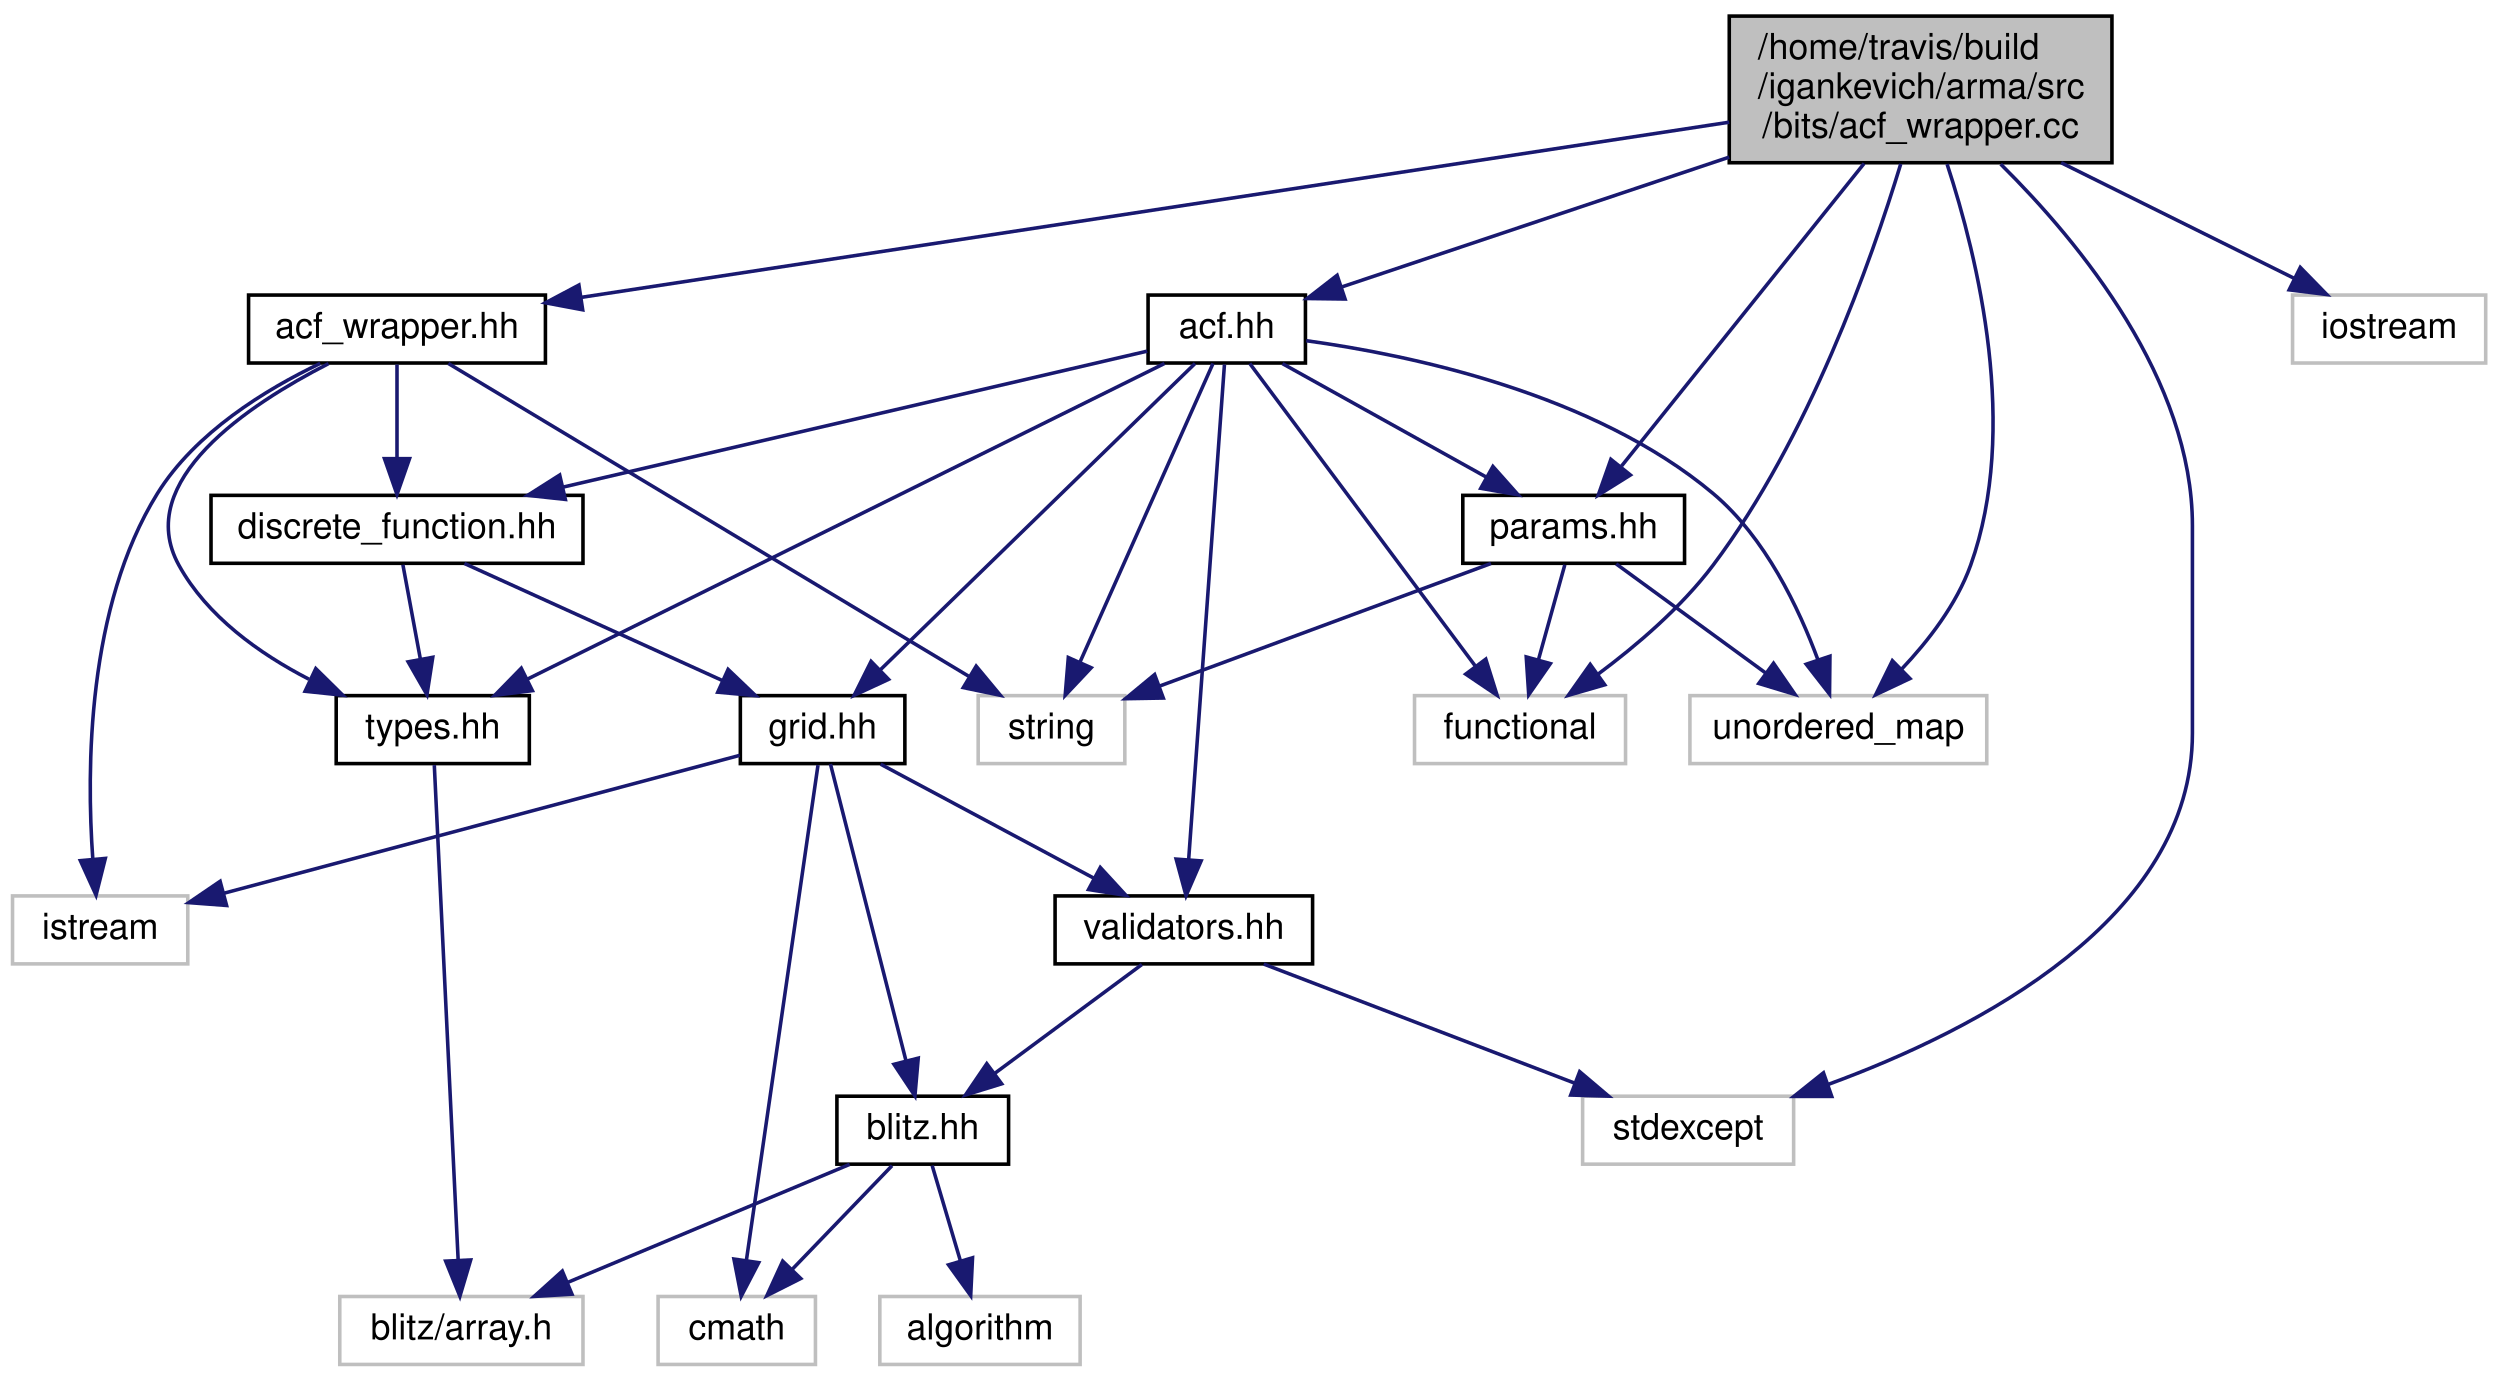
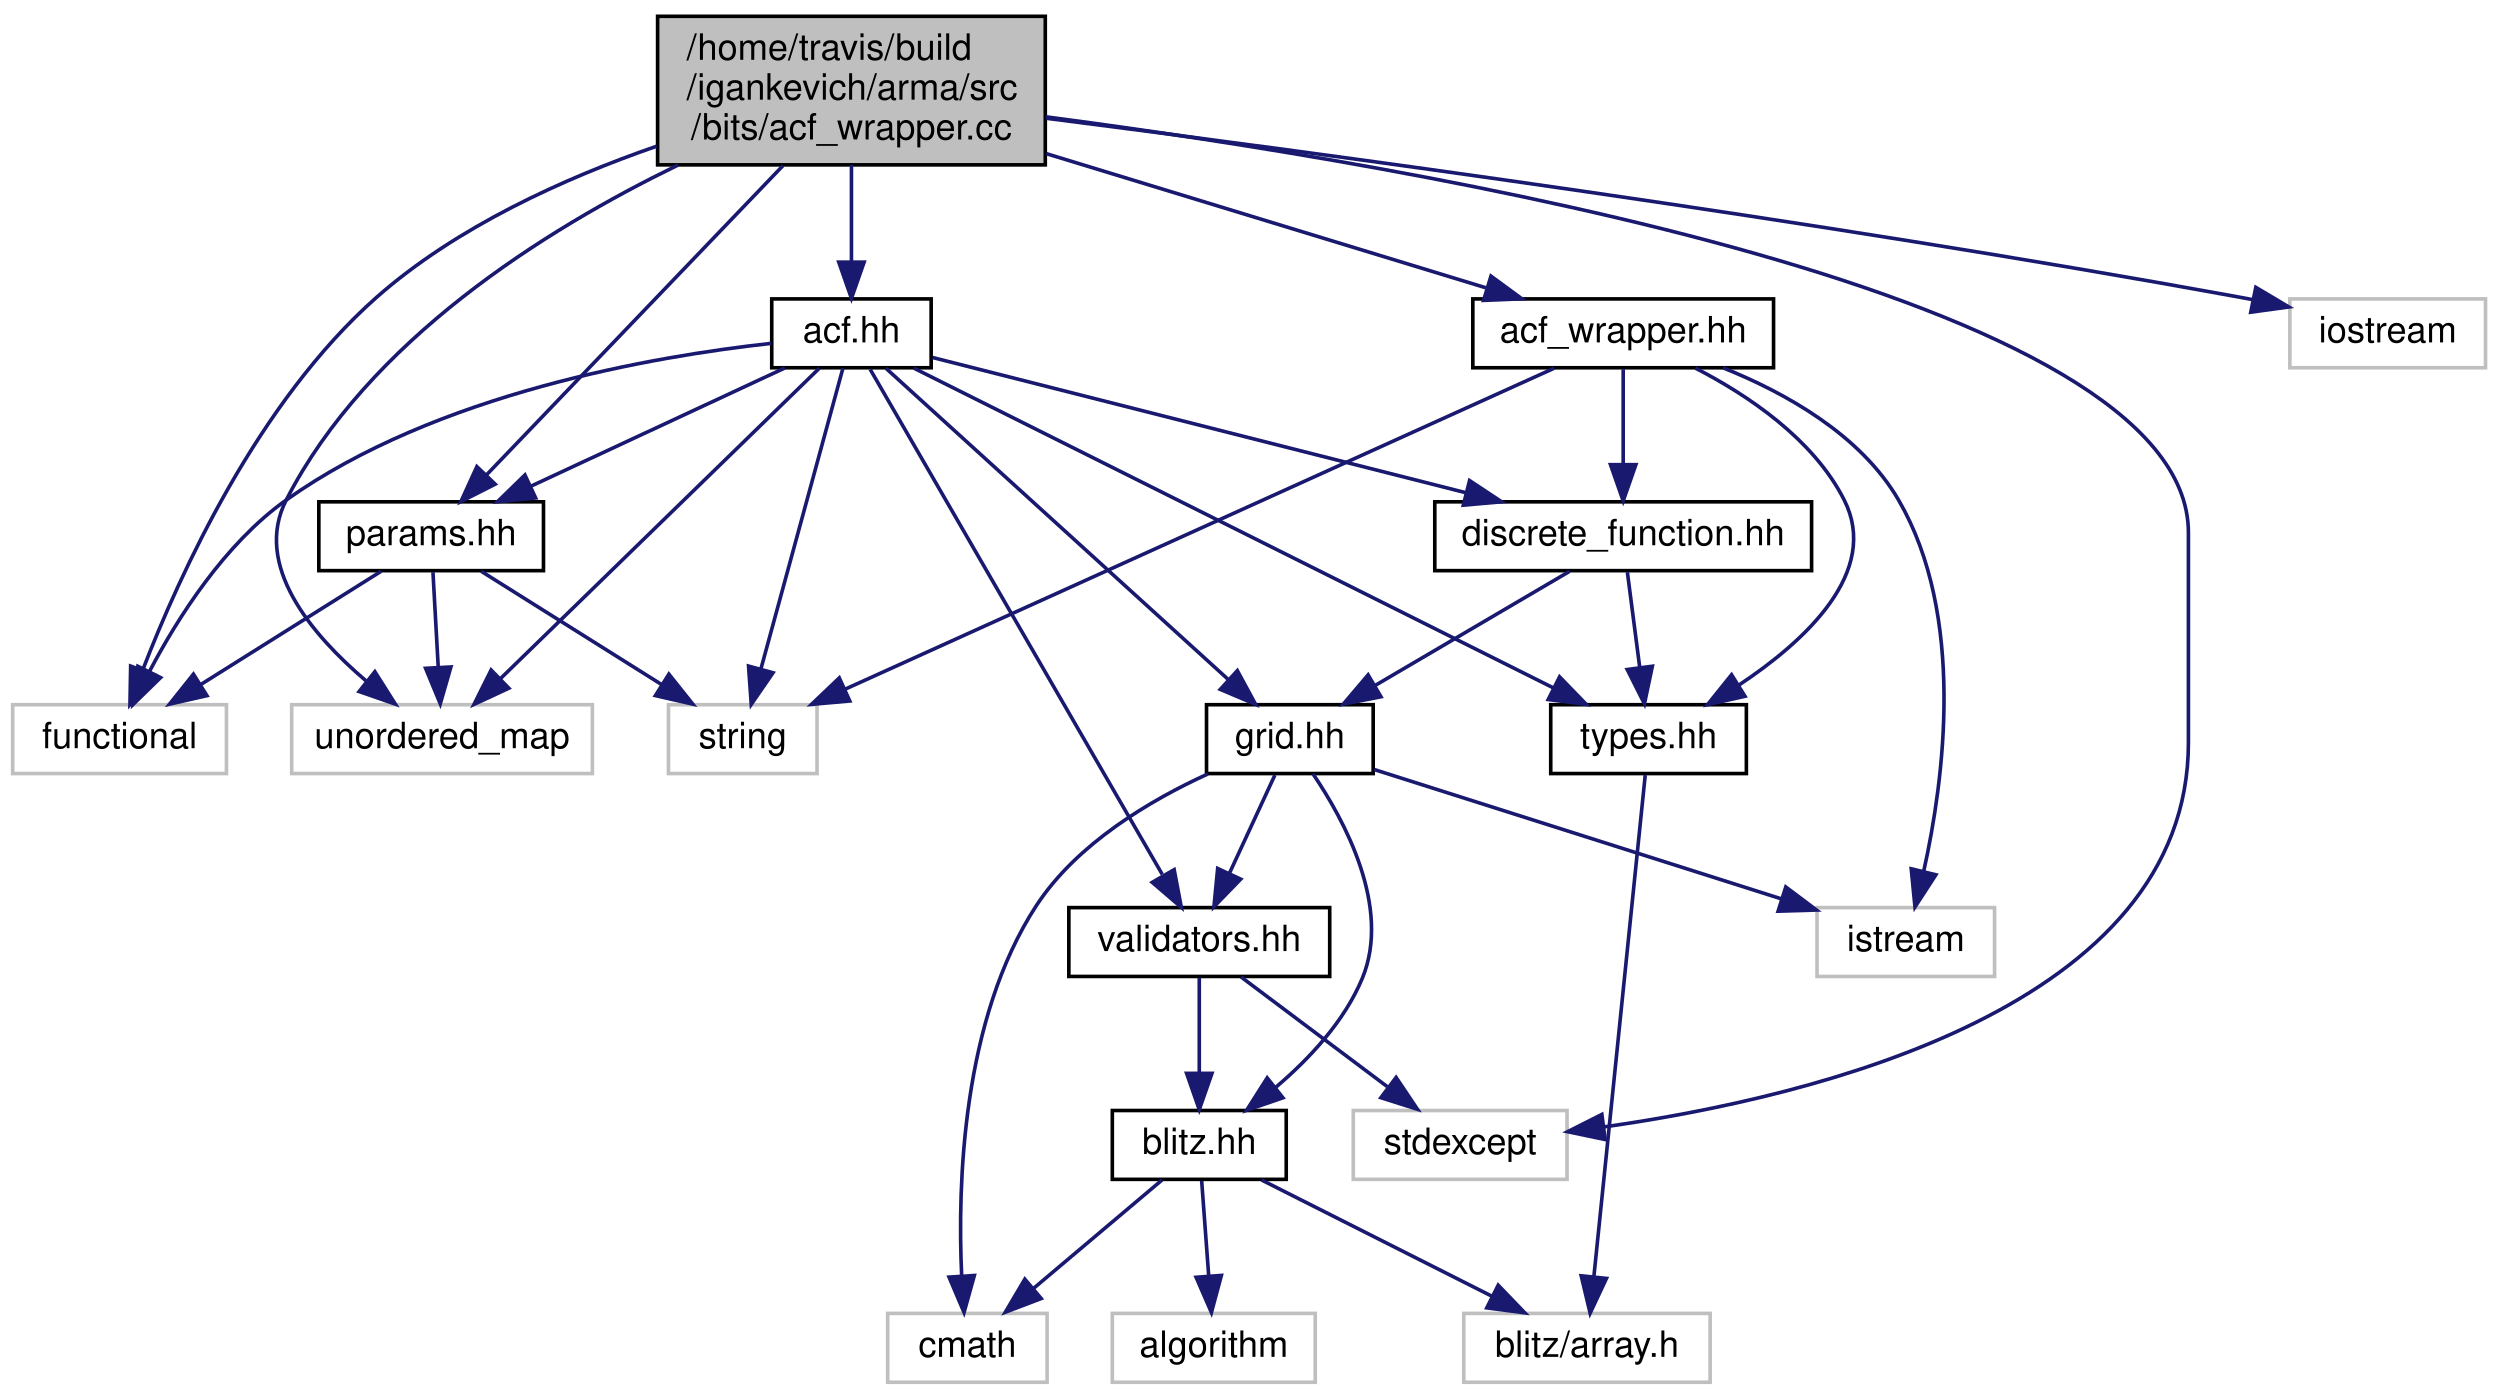
- <svg xmlns="http://www.w3.org/2000/svg" xmlns:xlink="http://www.w3.org/1999/xlink" width="699pt" height="386pt" viewBox="0.00 0.00 699.00 386.00">
+ <svg xmlns="http://www.w3.org/2000/svg" xmlns:xlink="http://www.w3.org/1999/xlink" width="690pt" height="386pt" viewBox="0.00 0.00 690.00 386.00">
  <g id="graph0" class="graph" transform="scale(1 1) rotate(0) translate(4 382)">
    <g id="node1" class="node">
-       <polygon fill="#bfbfbf" stroke="black" points="479.5,-336.5 479.5,-377.5 586.5,-377.5 586.5,-336.5 479.5,-336.5" />
-       <text text-anchor="start" x="487.5" y="-365.5" font-family="Helvetica,sans-Serif" font-size="10.00">/home/travis/build</text>
-       <text text-anchor="start" x="487.5" y="-354.5" font-family="Helvetica,sans-Serif" font-size="10.00">/igankevich/arma/src</text>
-       <text text-anchor="middle" x="533" y="-343.5" font-family="Helvetica,sans-Serif" font-size="10.00">/bits/acf_wrapper.cc</text>
+       <polygon fill="#bfbfbf" stroke="black" points="177.5,-336.5 177.5,-377.5 284.5,-377.5 284.5,-336.5 177.5,-336.5" />
+       <text text-anchor="start" x="185.5" y="-365.5" font-family="Helvetica,sans-Serif" font-size="10.00">/home/travis/build</text>
+       <text text-anchor="start" x="185.5" y="-354.5" font-family="Helvetica,sans-Serif" font-size="10.00">/igankevich/arma/src</text>
+       <text text-anchor="middle" x="231" y="-343.5" font-family="Helvetica,sans-Serif" font-size="10.00">/bits/acf_wrapper.cc</text>
    </g>
    <g id="node2" class="node">
      <g id="a_node2">
+         <a xlink:href="acf_8hh.html" target="_top" xlink:title="acf.hh">
+           <polygon fill="none" stroke="black" points="209,-280.5 209,-299.5 253,-299.5 253,-280.5 209,-280.5" />
+           <text text-anchor="middle" x="231" y="-287.5" font-family="Helvetica,sans-Serif" font-size="10.00">acf.hh</text>
+         </a>
+       </g>
+     </g>
+     <g id="edge1" class="edge">
+       <path fill="none" stroke="midnightblue" d="M231,-336.498C231,-328.065 231,-318.235 231,-309.874" />
+       <polygon fill="midnightblue" stroke="midnightblue" points="234.5,-309.652 231,-299.652 227.5,-309.653 234.5,-309.652" />
+     </g>
+     <g id="node3" class="node">
+       <polygon fill="none" stroke="#bfbfbf" points="-0.5,-168.5 -0.5,-187.5 58.5,-187.5 58.5,-168.5 -0.5,-168.5" />
+       <text text-anchor="middle" x="29" y="-175.5" font-family="Helvetica,sans-Serif" font-size="10.00">functional</text>
+     </g>
+     <g id="edge31" class="edge">
+       <path fill="none" stroke="midnightblue" d="M177.257,-341.654C151.697,-332.809 121.995,-319.372 100,-300 67.214,-271.124 45.515,-223.308 35.463,-197.271" />
+       <polygon fill="midnightblue" stroke="midnightblue" points="38.624,-195.727 31.869,-187.564 32.059,-198.157 38.624,-195.727" />
+     </g>
+     <g id="node4" class="node">
+       <polygon fill="none" stroke="#bfbfbf" points="76.5,-168.5 76.5,-187.5 159.5,-187.5 159.5,-168.5 76.5,-168.5" />
+       <text text-anchor="middle" x="118" y="-175.5" font-family="Helvetica,sans-Serif" font-size="10.00">unordered_map</text>
+     </g>
+     <g id="edge34" class="edge">
+       <path fill="none" stroke="midnightblue" d="M183.16,-336.459C146.146,-318.476 97.526,-287.902 75,-244 65.775,-226.021 81.948,-206.898 97.024,-194.084" />
+       <polygon fill="midnightblue" stroke="midnightblue" points="99.461,-196.619 105.119,-187.662 95.11,-191.135 99.461,-196.619" />
+     </g>
+     <g id="node8" class="node">
+       <g id="a_node8">
+         <a xlink:href="params_8hh.html" target="_top" xlink:title="params.hh">
+           <polygon fill="none" stroke="black" points="84,-224.5 84,-243.5 146,-243.5 146,-224.5 84,-224.5" />
+           <text text-anchor="middle" x="115" y="-231.5" font-family="Helvetica,sans-Serif" font-size="10.00">params.hh</text>
+         </a>
+       </g>
+     </g>
+     <g id="edge30" class="edge">
+       <path fill="none" stroke="midnightblue" d="M212.104,-336.29C189.233,-312.433 151.178,-272.737 130.141,-250.794" />
+       <polygon fill="midnightblue" stroke="midnightblue" points="132.667,-248.371 123.22,-243.575 127.614,-253.216 132.667,-248.371" />
+     </g>
+     <g id="node15" class="node">
+       <polygon fill="none" stroke="#bfbfbf" points="369.5,-56.5 369.5,-75.5 428.5,-75.5 428.5,-56.5 369.5,-56.5" />
+       <text text-anchor="middle" x="399" y="-63.5" font-family="Helvetica,sans-Serif" font-size="10.00">stdexcept</text>
+     </g>
+     <g id="edge33" class="edge">
+       <path fill="none" stroke="midnightblue" d="M284.656,-349.757C386.997,-336.348 600,-300.565 600,-235 600,-235 600,-235 600,-177 600,-104.199 497.276,-79.27 438.7,-70.973" />
+       <polygon fill="midnightblue" stroke="midnightblue" points="439.029,-67.486 428.658,-69.651 438.116,-74.426 439.029,-67.486" />
+     </g>
+     <g id="node17" class="node">
+       <g id="a_node17">
        <a xlink:href="acf__wrapper_8hh.html" target="_top" xlink:title="acf_wrapper.hh">
-           <polygon fill="none" stroke="black" points="65.5,-280.5 65.5,-299.5 148.5,-299.5 148.5,-280.5 65.5,-280.5" />
-           <text text-anchor="middle" x="107" y="-287.5" font-family="Helvetica,sans-Serif" font-size="10.00">acf_wrapper.hh</text>
-         </a>
-       </g>
-     </g>
-     <g id="edge1" class="edge">
-       <path fill="none" stroke="midnightblue" d="M479.478,-347.834C396.972,-335.245 239.769,-311.258 158.502,-298.858" />
-       <polygon fill="midnightblue" stroke="midnightblue" points="158.917,-295.381 148.503,-297.333 157.861,-302.301 158.917,-295.381" />
-     </g>
-     <g id="node13" class="node">
-       <polygon fill="none" stroke="#bfbfbf" points="438.5,-56.5 438.5,-75.5 497.5,-75.5 497.5,-56.5 438.5,-56.5" />
-       <text text-anchor="middle" x="468" y="-63.5" font-family="Helvetica,sans-Serif" font-size="10.00">stdexcept</text>
+           <polygon fill="none" stroke="black" points="402.5,-280.5 402.5,-299.5 485.5,-299.5 485.5,-280.5 402.5,-280.5" />
+           <text text-anchor="middle" x="444" y="-287.5" font-family="Helvetica,sans-Serif" font-size="10.00">acf_wrapper.hh</text>
+         </a>
+       </g>
+     </g>
+     <g id="edge25" class="edge">
+       <path fill="none" stroke="midnightblue" d="M284.749,-339.598C322.611,-328.044 372.373,-312.858 406.122,-302.559" />
+       <polygon fill="midnightblue" stroke="midnightblue" points="407.508,-305.795 416.051,-299.529 405.465,-299.1 407.508,-305.795" />
+     </g>
+     <g id="node18" class="node">
+       <polygon fill="none" stroke="#bfbfbf" points="628,-280.5 628,-299.5 682,-299.5 682,-280.5 628,-280.5" />
+       <text text-anchor="middle" x="655" y="-287.5" font-family="Helvetica,sans-Serif" font-size="10.00">iostream</text>
    </g>
    <g id="edge32" class="edge">
-       <path fill="none" stroke="midnightblue" d="M555.391,-336.113C577.81,-313.9 609,-275.683 609,-235 609,-235 609,-235 609,-177 609,-125.119 548.923,-94.1 507.199,-78.813" />
-       <polygon fill="midnightblue" stroke="midnightblue" points="508.153,-75.438 497.558,-75.437 505.84,-82.045 508.153,-75.438" />
+       <path fill="none" stroke="midnightblue" d="M284.795,-349.358C359.084,-339.906 497.156,-321.339 614,-300 615.25,-299.772 616.52,-299.533 617.802,-299.286" />
+       <polygon fill="midnightblue" stroke="midnightblue" points="618.604,-302.694 627.707,-297.274 617.211,-295.834 618.604,-302.694" />
+     </g>
+     <g id="edge2" class="edge">
+       <path fill="none" stroke="midnightblue" d="M208.851,-287.228C176.68,-283.699 116.357,-273.393 75,-244 57.97,-231.897 45.016,-211.431 37.261,-196.695" />
+       <polygon fill="midnightblue" stroke="midnightblue" points="40.318,-194.981 32.736,-187.581 34.048,-198.094 40.318,-194.981" />
+     </g>
+     <g id="edge3" class="edge">
+       <path fill="none" stroke="midnightblue" d="M222.133,-280.368C203.155,-261.894 158.364,-218.293 134.173,-194.744" />
+       <polygon fill="midnightblue" stroke="midnightblue" points="136.433,-192.059 126.826,-187.591 131.55,-197.075 136.433,-192.059" />
+     </g>
+     <g id="node5" class="node">
+       <polygon fill="none" stroke="#bfbfbf" points="180.5,-168.5 180.5,-187.5 221.5,-187.5 221.5,-168.5 180.5,-168.5" />
+       <text text-anchor="middle" x="201" y="-175.5" font-family="Helvetica,sans-Serif" font-size="10.00">string</text>
+     </g>
+     <g id="edge4" class="edge">
+       <path fill="none" stroke="midnightblue" d="M228.646,-280.368C223.783,-262.537 212.535,-221.295 205.983,-197.272" />
+       <polygon fill="midnightblue" stroke="midnightblue" points="209.351,-196.318 203.343,-187.591 202.598,-198.16 209.351,-196.318" />
+     </g>
+     <g id="node6" class="node">
+       <g id="a_node6">
+         <a xlink:href="types_8hh.html" target="_top" xlink:title="types.hh">
+           <polygon fill="none" stroke="black" points="424,-168.5 424,-187.5 478,-187.5 478,-168.5 424,-168.5" />
+           <text text-anchor="middle" x="451" y="-175.5" font-family="Helvetica,sans-Serif" font-size="10.00">types.hh</text>
+         </a>
+       </g>
+     </g>
+     <g id="edge5" class="edge">
+       <path fill="none" stroke="midnightblue" d="M248.263,-280.368C286.658,-261.171 379.316,-214.842 424.852,-192.074" />
+       <polygon fill="midnightblue" stroke="midnightblue" points="426.438,-195.194 433.817,-187.591 423.308,-188.933 426.438,-195.194" />
+     </g>
+     <g id="edge7" class="edge">
+       <path fill="none" stroke="midnightblue" d="M212.619,-280.444C193.784,-271.675 164.269,-257.935 142.621,-247.858" />
+       <polygon fill="midnightblue" stroke="midnightblue" points="143.838,-244.564 133.295,-243.516 140.883,-250.91 143.838,-244.564" />
+     </g>
+     <g id="node9" class="node">
+       <g id="a_node9">
+         <a xlink:href="grid_8hh.html" target="_top" xlink:title="grid.hh">
+           <polygon fill="none" stroke="black" points="329,-168.5 329,-187.5 375,-187.5 375,-168.5 329,-168.5" />
+           <text text-anchor="middle" x="352" y="-175.5" font-family="Helvetica,sans-Serif" font-size="10.00">grid.hh</text>
+         </a>
+       </g>
+     </g>
+     <g id="edge11" class="edge">
+       <path fill="none" stroke="midnightblue" d="M240.495,-280.368C260.905,-261.814 309.196,-217.913 335.019,-194.438" />
+       <polygon fill="midnightblue" stroke="midnightblue" points="337.504,-196.908 342.549,-187.591 332.796,-191.728 337.504,-196.908" />
    </g>
    <g id="node14" class="node">
      <g id="a_node14">
-         <a xlink:href="params_8hh.html" target="_top" xlink:title="params.hh">
-           <polygon fill="none" stroke="black" points="405,-224.5 405,-243.5 467,-243.5 467,-224.5 405,-224.5" />
-           <text text-anchor="middle" x="436" y="-231.5" font-family="Helvetica,sans-Serif" font-size="10.00">params.hh</text>
-         </a>
-       </g>
-     </g>
-     <g id="edge18" class="edge">
-       <path fill="none" stroke="midnightblue" d="M517.199,-336.29C498.326,-312.747 467.087,-273.779 449.363,-251.669" />
-       <polygon fill="midnightblue" stroke="midnightblue" points="451.86,-249.188 442.874,-243.575 446.398,-253.566 451.86,-249.188" />
-     </g>
-     <g id="node15" class="node">
-       <polygon fill="none" stroke="#bfbfbf" points="391.5,-168.5 391.5,-187.5 450.5,-187.5 450.5,-168.5 391.5,-168.5" />
-       <text text-anchor="middle" x="421" y="-175.5" font-family="Helvetica,sans-Serif" font-size="10.00">functional</text>
-     </g>
-     <g id="edge31" class="edge">
-       <path fill="none" stroke="midnightblue" d="M527.449,-336.162C519.167,-308.952 501.637,-259.404 475,-224 466.084,-212.15 453.466,-201.411 442.669,-193.398" />
-       <polygon fill="midnightblue" stroke="midnightblue" points="444.682,-190.535 434.505,-187.587 440.622,-196.237 444.682,-190.535" />
-     </g>
-     <g id="node16" class="node">
-       <polygon fill="none" stroke="#bfbfbf" points="468.5,-168.5 468.5,-187.5 551.5,-187.5 551.5,-168.5 468.5,-168.5" />
-       <text text-anchor="middle" x="510" y="-175.5" font-family="Helvetica,sans-Serif" font-size="10.00">unordered_map</text>
-     </g>
-     <g id="edge34" class="edge">
-       <path fill="none" stroke="midnightblue" d="M540.404,-336.12C549.067,-309.709 560.604,-261.965 547,-224 543.059,-213.003 535.143,-202.769 527.64,-194.848" />
-       <polygon fill="midnightblue" stroke="midnightblue" points="530.019,-192.278 520.438,-187.755 525.108,-197.266 530.019,-192.278" />
-     </g>
-     <g id="node17" class="node">
-       <g id="a_node17">
-         <a xlink:href="acf_8hh.html" target="_top" xlink:title="acf.hh">
-           <polygon fill="none" stroke="black" points="317,-280.5 317,-299.5 361,-299.5 361,-280.5 317,-280.5" />
-           <text text-anchor="middle" x="339" y="-287.5" font-family="Helvetica,sans-Serif" font-size="10.00">acf.hh</text>
-         </a>
-       </g>
-     </g>
-     <g id="edge22" class="edge">
-       <path fill="none" stroke="midnightblue" d="M479.475,-338.066C444.763,-326.436 400.684,-311.667 371.249,-301.805" />
-       <polygon fill="midnightblue" stroke="midnightblue" points="372.081,-298.393 361.487,-298.534 369.857,-305.03 372.081,-298.393" />
-     </g>
-     <g id="node18" class="node">
-       <polygon fill="none" stroke="#bfbfbf" points="637,-280.5 637,-299.5 691,-299.5 691,-280.5 637,-280.5" />
-       <text text-anchor="middle" x="664" y="-287.5" font-family="Helvetica,sans-Serif" font-size="10.00">iostream</text>
-     </g>
-     <g id="edge33" class="edge">
-       <path fill="none" stroke="midnightblue" d="M572.304,-336.498C593.355,-326.053 618.727,-313.464 637.441,-304.178" />
-       <polygon fill="midnightblue" stroke="midnightblue" points="639.16,-307.233 646.562,-299.652 636.048,-300.962 639.16,-307.233" />
-     </g>
-     <g id="node3" class="node">
-       <polygon fill="none" stroke="#bfbfbf" points="-0.5,-112.5 -0.5,-131.5 48.5,-131.5 48.5,-112.5 -0.5,-112.5" />
-       <text text-anchor="middle" x="24" y="-119.5" font-family="Helvetica,sans-Serif" font-size="10.00">istream</text>
-     </g>
-     <g id="edge2" class="edge">
-       <path fill="none" stroke="midnightblue" d="M85.537,-280.389C70.233,-273.071 50.566,-261.025 40,-244 20.331,-212.305 20.147,-166.983 21.951,-141.764" />
-       <polygon fill="midnightblue" stroke="midnightblue" points="25.445,-141.986 22.857,-131.712 18.473,-141.357 25.445,-141.986" />
-     </g>
-     <g id="node4" class="node">
-       <polygon fill="none" stroke="#bfbfbf" points="269.5,-168.5 269.5,-187.5 310.5,-187.5 310.5,-168.5 269.5,-168.5" />
-       <text text-anchor="middle" x="290" y="-175.5" font-family="Helvetica,sans-Serif" font-size="10.00">string</text>
-     </g>
-     <g id="edge3" class="edge">
-       <path fill="none" stroke="midnightblue" d="M121.36,-280.368C152.896,-261.412 228.444,-216.001 266.805,-192.942" />
-       <polygon fill="midnightblue" stroke="midnightblue" points="268.939,-195.743 275.707,-187.591 265.333,-189.744 268.939,-195.743" />
-     </g>
-     <g id="node5" class="node">
-       <g id="a_node5">
-         <a xlink:href="types_8hh.html" target="_top" xlink:title="types.hh">
-           <polygon fill="none" stroke="black" points="90,-168.5 90,-187.5 144,-187.5 144,-168.5 90,-168.5" />
-           <text text-anchor="middle" x="117" y="-175.5" font-family="Helvetica,sans-Serif" font-size="10.00">types.hh</text>
-         </a>
-       </g>
-     </g>
-     <g id="edge4" class="edge">
-       <path fill="none" stroke="midnightblue" d="M87.852,-280.33C65.49,-268.895 33.095,-247.458 46,-224 53.887,-209.663 68.486,-199.253 82.403,-192.079" />
-       <polygon fill="midnightblue" stroke="midnightblue" points="84.292,-195.058 91.839,-187.622 81.302,-188.728 84.292,-195.058" />
-     </g>
-     <g id="node7" class="node">
-       <g id="a_node7">
-         <a xlink:href="discrete__function_8hh.html" target="_top" xlink:title="discrete_function.hh">
-           <polygon fill="none" stroke="black" points="55,-224.5 55,-243.5 159,-243.5 159,-224.5 55,-224.5" />
-           <text text-anchor="middle" x="107" y="-231.5" font-family="Helvetica,sans-Serif" font-size="10.00">discrete_function.hh</text>
-         </a>
-       </g>
-     </g>
-     <g id="edge6" class="edge">
-       <path fill="none" stroke="midnightblue" d="M107,-280.083C107,-273.006 107,-262.861 107,-253.986" />
-       <polygon fill="midnightblue" stroke="midnightblue" points="110.5,-253.751 107,-243.751 103.5,-253.751 110.5,-253.751" />
-     </g>
-     <g id="node6" class="node">
-       <polygon fill="none" stroke="#bfbfbf" points="91,-0.5 91,-19.5 159,-19.5 159,-0.5 91,-0.5" />
-       <text text-anchor="middle" x="125" y="-7.5" font-family="Helvetica,sans-Serif" font-size="10.00">blitz/array.h</text>
-     </g>
-     <g id="edge5" class="edge">
-       <path fill="none" stroke="midnightblue" d="M117.43,-168.075C118.689,-141.945 122.387,-65.211 124.105,-29.577" />
-       <polygon fill="midnightblue" stroke="midnightblue" points="127.602,-29.725 124.587,-19.568 120.61,-29.388 127.602,-29.725" />
-     </g>
-     <g id="edge17" class="edge">
-       <path fill="none" stroke="midnightblue" d="M108.651,-224.083C109.976,-216.927 111.882,-206.635 113.539,-197.691" />
-       <polygon fill="midnightblue" stroke="midnightblue" points="117,-198.221 115.379,-187.751 110.117,-196.947 117,-198.221" />
-     </g>
-     <g id="node8" class="node">
-       <g id="a_node8">
-         <a xlink:href="grid_8hh.html" target="_top" xlink:title="grid.hh">
-           <polygon fill="none" stroke="black" points="203,-168.5 203,-187.5 249,-187.5 249,-168.5 203,-168.5" />
-           <text text-anchor="middle" x="226" y="-175.5" font-family="Helvetica,sans-Serif" font-size="10.00">grid.hh</text>
-         </a>
-       </g>
-     </g>
-     <g id="edge7" class="edge">
-       <path fill="none" stroke="midnightblue" d="M125.856,-224.444C145.266,-215.636 175.73,-201.812 197.965,-191.722" />
-       <polygon fill="midnightblue" stroke="midnightblue" points="199.572,-194.836 207.232,-187.516 196.68,-188.462 199.572,-194.836" />
-     </g>
-     <g id="edge9" class="edge">
-       <path fill="none" stroke="midnightblue" d="M202.828,-170.806C167.48,-161.356 99.862,-143.28 58.659,-132.265" />
-       <polygon fill="midnightblue" stroke="midnightblue" points="59.353,-128.828 48.788,-129.627 57.545,-135.59 59.353,-128.828" />
-     </g>
-     <g id="node9" class="node">
-       <polygon fill="none" stroke="#bfbfbf" points="180,-0.5 180,-19.5 224,-19.5 224,-0.5 180,-0.5" />
-       <text text-anchor="middle" x="202" y="-7.5" font-family="Helvetica,sans-Serif" font-size="10.00">cmath</text>
-     </g>
-     <g id="edge8" class="edge">
-       <path fill="none" stroke="midnightblue" d="M224.71,-168.075C220.932,-141.945 209.838,-65.211 204.686,-29.577" />
-       <polygon fill="midnightblue" stroke="midnightblue" points="208.134,-28.964 203.239,-19.568 201.206,-29.966 208.134,-28.964" />
-     </g>
-     <g id="node10" class="node">
-       <g id="a_node10">
-         <a xlink:href="blitz_8hh.html" target="_top" xlink:title="blitz.hh">
-           <polygon fill="none" stroke="black" points="230,-56.5 230,-75.5 278,-75.5 278,-56.5 230,-56.5" />
-           <text text-anchor="middle" x="254" y="-63.5" font-family="Helvetica,sans-Serif" font-size="10.00">blitz.hh</text>
-         </a>
-       </g>
-     </g>
-     <g id="edge10" class="edge">
-       <path fill="none" stroke="midnightblue" d="M228.197,-168.368C232.716,-150.617 243.139,-109.666 249.266,-85.597" />
-       <polygon fill="midnightblue" stroke="midnightblue" points="252.738,-86.146 251.813,-75.591 245.954,-84.419 252.738,-86.146" />
-     </g>
-     <g id="node12" class="node">
-       <g id="a_node12">
        <a xlink:href="validators_8hh.html" target="_top" xlink:title="validators.hh">
          <polygon fill="none" stroke="black" points="291,-112.5 291,-131.5 363,-131.5 363,-112.5 291,-112.5" />
          <text text-anchor="middle" x="327" y="-119.5" font-family="Helvetica,sans-Serif" font-size="10.00">validators.hh</text>
        </a>
      </g>
    </g>
+     <g id="edge21" class="edge">
+       <path fill="none" stroke="midnightblue" d="M236.161,-280.075C251.403,-253.719 296.42,-175.878 316.787,-140.661" />
+       <polygon fill="midnightblue" stroke="midnightblue" points="320.068,-141.977 322.045,-131.568 314.009,-138.473 320.068,-141.977" />
+     </g>
+     <g id="node16" class="node">
+       <g id="a_node16">
+         <a xlink:href="discrete__function_8hh.html" target="_top" xlink:title="discrete_function.hh">
+           <polygon fill="none" stroke="black" points="392,-224.5 392,-243.5 496,-243.5 496,-224.5 392,-224.5" />
+           <text text-anchor="middle" x="444" y="-231.5" font-family="Helvetica,sans-Serif" font-size="10.00">discrete_function.hh</text>
+         </a>
+       </g>
+     </g>
+     <g id="edge22" class="edge">
+       <path fill="none" stroke="midnightblue" d="M253.392,-283.323C288.247,-274.487 356.099,-257.285 400.729,-245.97" />
+       <polygon fill="midnightblue" stroke="midnightblue" points="401.599,-249.36 410.432,-243.51 399.879,-242.575 401.599,-249.36" />
+     </g>
+     <g id="node7" class="node">
+       <polygon fill="none" stroke="#bfbfbf" points="400,-0.5 400,-19.5 468,-19.5 468,-0.5 400,-0.5" />
+       <text text-anchor="middle" x="434" y="-7.5" font-family="Helvetica,sans-Serif" font-size="10.00">blitz/array.h</text>
+     </g>
+     <g id="edge6" class="edge">
+       <path fill="none" stroke="midnightblue" d="M450.086,-168.075C447.41,-141.945 439.552,-65.211 435.902,-29.577" />
+       <polygon fill="midnightblue" stroke="midnightblue" points="439.378,-29.16 434.877,-19.568 432.415,-29.873 439.378,-29.16" />
+     </g>
+     <g id="edge8" class="edge">
+       <path fill="none" stroke="midnightblue" d="M101.183,-224.324C87.767,-215.9 67.176,-202.971 51.414,-193.074" />
+       <polygon fill="midnightblue" stroke="midnightblue" points="53.113,-190.008 42.783,-187.655 49.391,-195.936 53.113,-190.008" />
+     </g>
+     <g id="edge10" class="edge">
+       <path fill="none" stroke="midnightblue" d="M115.495,-224.083C115.889,-217.006 116.452,-206.861 116.945,-197.986" />
+       <polygon fill="midnightblue" stroke="midnightblue" points="120.454,-197.93 117.514,-187.751 113.464,-197.542 120.454,-197.93" />
+     </g>
+     <g id="edge9" class="edge">
+       <path fill="none" stroke="midnightblue" d="M128.817,-224.324C142.233,-215.9 162.824,-202.971 178.586,-193.074" />
+       <polygon fill="midnightblue" stroke="midnightblue" points="180.609,-195.936 187.217,-187.655 176.887,-190.008 180.609,-195.936" />
+     </g>
+     <g id="node10" class="node">
+       <polygon fill="none" stroke="#bfbfbf" points="241,-0.5 241,-19.5 285,-19.5 285,-0.5 241,-0.5" />
+       <text text-anchor="middle" x="263" y="-7.5" font-family="Helvetica,sans-Serif" font-size="10.00">cmath</text>
+     </g>
+     <g id="edge12" class="edge">
+       <path fill="none" stroke="midnightblue" d="M329.383,-168.401C313.514,-161.153 293.202,-149.187 282,-132 261.561,-100.639 260.247,-55.192 261.421,-29.861" />
+       <polygon fill="midnightblue" stroke="midnightblue" points="264.921,-29.967 262.075,-19.761 257.936,-29.514 264.921,-29.967" />
+     </g>
+     <g id="node11" class="node">
+       <polygon fill="none" stroke="#bfbfbf" points="497.5,-112.5 497.5,-131.5 546.5,-131.5 546.5,-112.5 497.5,-112.5" />
+       <text text-anchor="middle" x="522" y="-119.5" font-family="Helvetica,sans-Serif" font-size="10.00">istream</text>
+     </g>
+     <g id="edge13" class="edge">
+       <path fill="none" stroke="midnightblue" d="M375.281,-169.605C404.29,-160.39 454.105,-144.567 487.54,-133.946" />
+       <polygon fill="midnightblue" stroke="midnightblue" points="488.878,-137.194 497.349,-130.83 486.758,-130.522 488.878,-137.194" />
+     </g>
+     <g id="node12" class="node">
+       <g id="a_node12">
+         <a xlink:href="blitz_8hh.html" target="_top" xlink:title="blitz.hh">
+           <polygon fill="none" stroke="black" points="303,-56.5 303,-75.5 351,-75.5 351,-56.5 303,-56.5" />
+           <text text-anchor="middle" x="327" y="-63.5" font-family="Helvetica,sans-Serif" font-size="10.00">blitz.hh</text>
+         </a>
+       </g>
+     </g>
    <g id="edge14" class="edge">
-       <path fill="none" stroke="midnightblue" d="M242.227,-168.324C258.351,-159.703 283.3,-146.364 301.964,-136.386" />
-       <polygon fill="midnightblue" stroke="midnightblue" points="303.644,-139.456 310.813,-131.655 300.344,-133.283 303.644,-139.456" />
-     </g>
-     <g id="edge12" class="edge">
-       <path fill="none" stroke="midnightblue" d="M233.56,-56.444C212.33,-47.557 178.901,-33.563 154.745,-23.451" />
-       <polygon fill="midnightblue" stroke="midnightblue" points="155.921,-20.149 145.345,-19.516 153.218,-26.606 155.921,-20.149" />
-     </g>
-     <g id="edge13" class="edge">
-       <path fill="none" stroke="midnightblue" d="M245.413,-56.083C237.841,-48.219 226.622,-36.569 217.486,-27.081" />
-       <polygon fill="midnightblue" stroke="midnightblue" points="219.885,-24.527 210.427,-19.751 214.842,-29.382 219.885,-24.527" />
-     </g>
-     <g id="node11" class="node">
-       <polygon fill="none" stroke="#bfbfbf" points="242,-0.5 242,-19.5 298,-19.5 298,-0.5 242,-0.5" />
-       <text text-anchor="middle" x="270" y="-7.5" font-family="Helvetica,sans-Serif" font-size="10.00">algorithm</text>
-     </g>
-     <g id="edge11" class="edge">
-       <path fill="none" stroke="midnightblue" d="M256.642,-56.083C258.786,-48.849 261.879,-38.409 264.549,-29.397" />
-       <polygon fill="midnightblue" stroke="midnightblue" points="267.922,-30.333 267.407,-19.751 261.21,-28.345 267.922,-30.333" />
+       <path fill="none" stroke="midnightblue" d="M358.392,-168.407C366.941,-155.793 380.133,-131.635 372,-112 367.08,-100.121 357.333,-89.743 348.166,-81.956" />
+       <polygon fill="midnightblue" stroke="midnightblue" points="350.083,-79.01 340.064,-75.564 345.747,-84.506 350.083,-79.01" />
+     </g>
+     <g id="edge18" class="edge">
+       <path fill="none" stroke="midnightblue" d="M347.872,-168.083C344.486,-160.77 339.584,-150.181 335.381,-141.103" />
+       <polygon fill="midnightblue" stroke="midnightblue" points="338.429,-139.355 331.051,-131.751 332.077,-142.296 338.429,-139.355" />
    </g>
    <g id="edge16" class="edge">
-       <path fill="none" stroke="midnightblue" d="M315.271,-112.324C304.163,-104.107 287.258,-91.602 274.017,-81.807" />
-       <polygon fill="midnightblue" stroke="midnightblue" points="276.063,-78.967 265.942,-75.834 271.9,-84.595 276.063,-78.967" />
+       <path fill="none" stroke="midnightblue" d="M344.191,-56.324C361.351,-47.664 387.946,-34.242 407.747,-24.249" />
+       <polygon fill="midnightblue" stroke="midnightblue" points="409.501,-27.285 416.851,-19.654 406.347,-21.035 409.501,-27.285" />
+     </g>
+     <g id="edge17" class="edge">
+       <path fill="none" stroke="midnightblue" d="M316.717,-56.324C307.164,-48.263 292.72,-36.077 281.216,-26.369" />
+       <polygon fill="midnightblue" stroke="midnightblue" points="283.37,-23.608 273.47,-19.834 278.856,-28.958 283.37,-23.608" />
+     </g>
+     <g id="node13" class="node">
+       <polygon fill="none" stroke="#bfbfbf" points="303,-0.5 303,-19.5 359,-19.5 359,-0.5 303,-0.5" />
+       <text text-anchor="middle" x="331" y="-7.5" font-family="Helvetica,sans-Serif" font-size="10.00">algorithm</text>
    </g>
    <g id="edge15" class="edge">
-       <path fill="none" stroke="midnightblue" d="M349.342,-112.444C372.753,-103.478 409.736,-89.314 436.19,-79.183" />
-       <polygon fill="midnightblue" stroke="midnightblue" points="437.676,-82.362 445.763,-75.516 435.172,-75.825 437.676,-82.362" />
+       <path fill="none" stroke="midnightblue" d="M327.661,-56.083C328.185,-49.006 328.936,-38.861 329.594,-29.986" />
+       <polygon fill="midnightblue" stroke="midnightblue" points="333.103,-29.982 330.352,-19.751 326.123,-29.465 333.103,-29.982" />
    </g>
    <g id="edge20" class="edge">
-       <path fill="none" stroke="midnightblue" d="M412.866,-224.444C387.802,-215.173 347.714,-200.346 320.187,-190.165" />
-       <polygon fill="midnightblue" stroke="midnightblue" points="321.258,-186.83 310.665,-186.643 318.83,-193.395 321.258,-186.83" />
+       <path fill="none" stroke="midnightblue" d="M327,-112.083C327,-105.006 327,-94.861 327,-85.987" />
+       <polygon fill="midnightblue" stroke="midnightblue" points="330.5,-85.751 327,-75.751 323.5,-85.751 330.5,-85.751" />
    </g>
    <g id="edge19" class="edge">
-       <path fill="none" stroke="midnightblue" d="M433.523,-224.083C431.514,-216.849 428.614,-206.409 426.11,-197.397" />
-       <polygon fill="midnightblue" stroke="midnightblue" points="429.48,-196.449 423.431,-187.751 422.735,-198.323 429.48,-196.449" />
-     </g>
-     <g id="edge21" class="edge">
-       <path fill="none" stroke="midnightblue" d="M447.889,-224.324C459.15,-216.107 476.287,-203.602 489.709,-193.807" />
-       <polygon fill="midnightblue" stroke="midnightblue" points="491.88,-196.556 497.894,-187.834 487.753,-190.901 491.88,-196.556" />
-     </g>
-     <g id="edge25" class="edge">
-       <path fill="none" stroke="midnightblue" d="M335.155,-280.368C327.176,-262.456 308.675,-220.923 297.995,-196.948" />
-       <polygon fill="midnightblue" stroke="midnightblue" points="301.093,-195.302 293.827,-187.591 294.699,-198.15 301.093,-195.302" />
+       <path fill="none" stroke="midnightblue" d="M338.568,-112.324C349.42,-104.185 365.881,-91.84 378.883,-82.087" />
+       <polygon fill="midnightblue" stroke="midnightblue" points="381.321,-84.634 387.221,-75.834 377.121,-79.034 381.321,-84.634" />
+     </g>
+     <g id="edge24" class="edge">
+       <path fill="none" stroke="midnightblue" d="M445.156,-224.083C446.084,-216.927 447.418,-206.635 448.577,-197.691" />
+       <polygon fill="midnightblue" stroke="midnightblue" points="452.051,-198.118 449.866,-187.751 445.109,-197.218 452.051,-198.118" />
+     </g>
+     <g id="edge23" class="edge">
+       <path fill="none" stroke="midnightblue" d="M429.219,-224.324C414.733,-215.822 392.427,-202.729 375.507,-192.797" />
+       <polygon fill="midnightblue" stroke="midnightblue" points="377.141,-189.698 366.745,-187.655 373.597,-195.735 377.141,-189.698" />
+     </g>
+     <g id="edge27" class="edge">
+       <path fill="none" stroke="midnightblue" d="M424.932,-280.368C382.346,-261.091 279.32,-214.454 229.253,-191.789" />
+       <polygon fill="midnightblue" stroke="midnightblue" points="230.533,-188.527 219.979,-187.591 227.646,-194.904 230.533,-188.527" />
+     </g>
+     <g id="edge28" class="edge">
+       <path fill="none" stroke="midnightblue" d="M463.906,-280.41C478.225,-273.04 496.458,-260.916 505,-244 514.99,-224.215 494.384,-205.145 475.813,-192.836" />
+       <polygon fill="midnightblue" stroke="midnightblue" points="477.612,-189.834 467.273,-187.521 473.913,-195.777 477.612,-189.834" />
    </g>
    <g id="edge26" class="edge">
-       <path fill="none" stroke="midnightblue" d="M321.58,-280.368C282.836,-261.171 189.335,-214.842 143.386,-192.074" />
-       <polygon fill="midnightblue" stroke="midnightblue" points="144.853,-188.895 134.339,-187.591 141.745,-195.167 144.853,-188.895" />
-     </g>
-     <g id="edge30" class="edge">
-       <path fill="none" stroke="midnightblue" d="M316.755,-283.822C279.3,-275.104 202.896,-257.321 153.371,-245.793" />
-       <polygon fill="midnightblue" stroke="midnightblue" points="154.072,-242.363 143.539,-243.505 152.485,-249.181 154.072,-242.363" />
-     </g>
-     <g id="edge28" class="edge">
-       <path fill="none" stroke="midnightblue" d="M330.133,-280.368C311.155,-261.894 266.364,-218.293 242.173,-194.744" />
-       <polygon fill="midnightblue" stroke="midnightblue" points="244.433,-192.059 234.826,-187.591 239.55,-197.075 244.433,-192.059" />
+       <path fill="none" stroke="midnightblue" d="M471.536,-280.492C488.729,-273.605 509.523,-262.031 520,-244 538.581,-212.021 532.553,-166.806 526.975,-141.68" />
+       <polygon fill="midnightblue" stroke="midnightblue" points="530.303,-140.556 524.534,-131.67 523.503,-142.214 530.303,-140.556" />
    </g>
    <g id="edge29" class="edge">
-       <path fill="none" stroke="midnightblue" d="M338.355,-280.075C336.466,-253.945 330.919,-177.211 328.343,-141.577" />
-       <polygon fill="midnightblue" stroke="midnightblue" points="331.831,-141.29 327.619,-131.568 324.85,-141.794 331.831,-141.29" />
-     </g>
-     <g id="edge27" class="edge">
-       <path fill="none" stroke="midnightblue" d="M354.585,-280.324C369.999,-271.743 393.812,-258.486 411.71,-248.522" />
-       <polygon fill="midnightblue" stroke="midnightblue" points="413.419,-251.577 420.454,-243.655 410.014,-245.461 413.419,-251.577" />
-     </g>
-     <g id="edge23" class="edge">
-       <path fill="none" stroke="midnightblue" d="M345.434,-280.368C359.027,-262.135 390.864,-219.426 408.569,-195.675" />
-       <polygon fill="midnightblue" stroke="midnightblue" points="411.425,-197.701 414.595,-187.591 405.813,-193.517 411.425,-197.701" />
-     </g>
-     <g id="edge24" class="edge">
-       <path fill="none" stroke="midnightblue" d="M361.217,-286.739C390.35,-282.733 441.662,-271.978 475,-244 489.536,-231.801 498.966,-211.97 504.333,-197.416" />
-       <polygon fill="midnightblue" stroke="midnightblue" points="507.651,-198.529 507.538,-187.935 501.02,-196.287 507.651,-198.529" />
+       <path fill="none" stroke="midnightblue" d="M444,-280.083C444,-273.006 444,-262.861 444,-253.986" />
+       <polygon fill="midnightblue" stroke="midnightblue" points="447.5,-253.751 444,-243.751 440.5,-253.751 447.5,-253.751" />
    </g>
  </g>
</svg>
